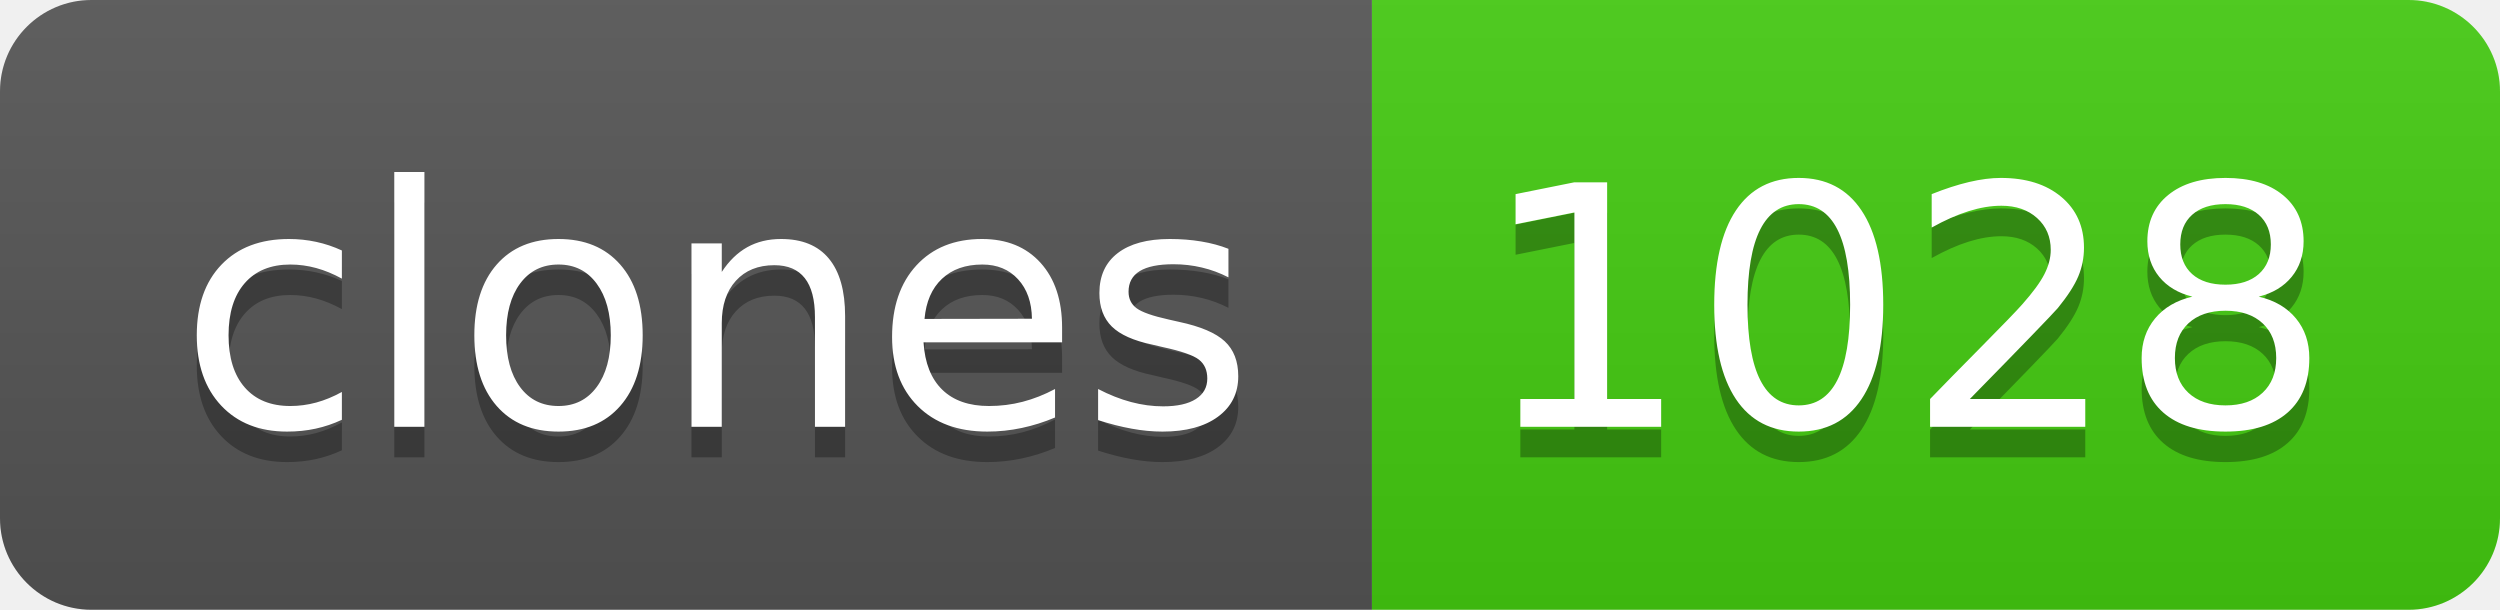
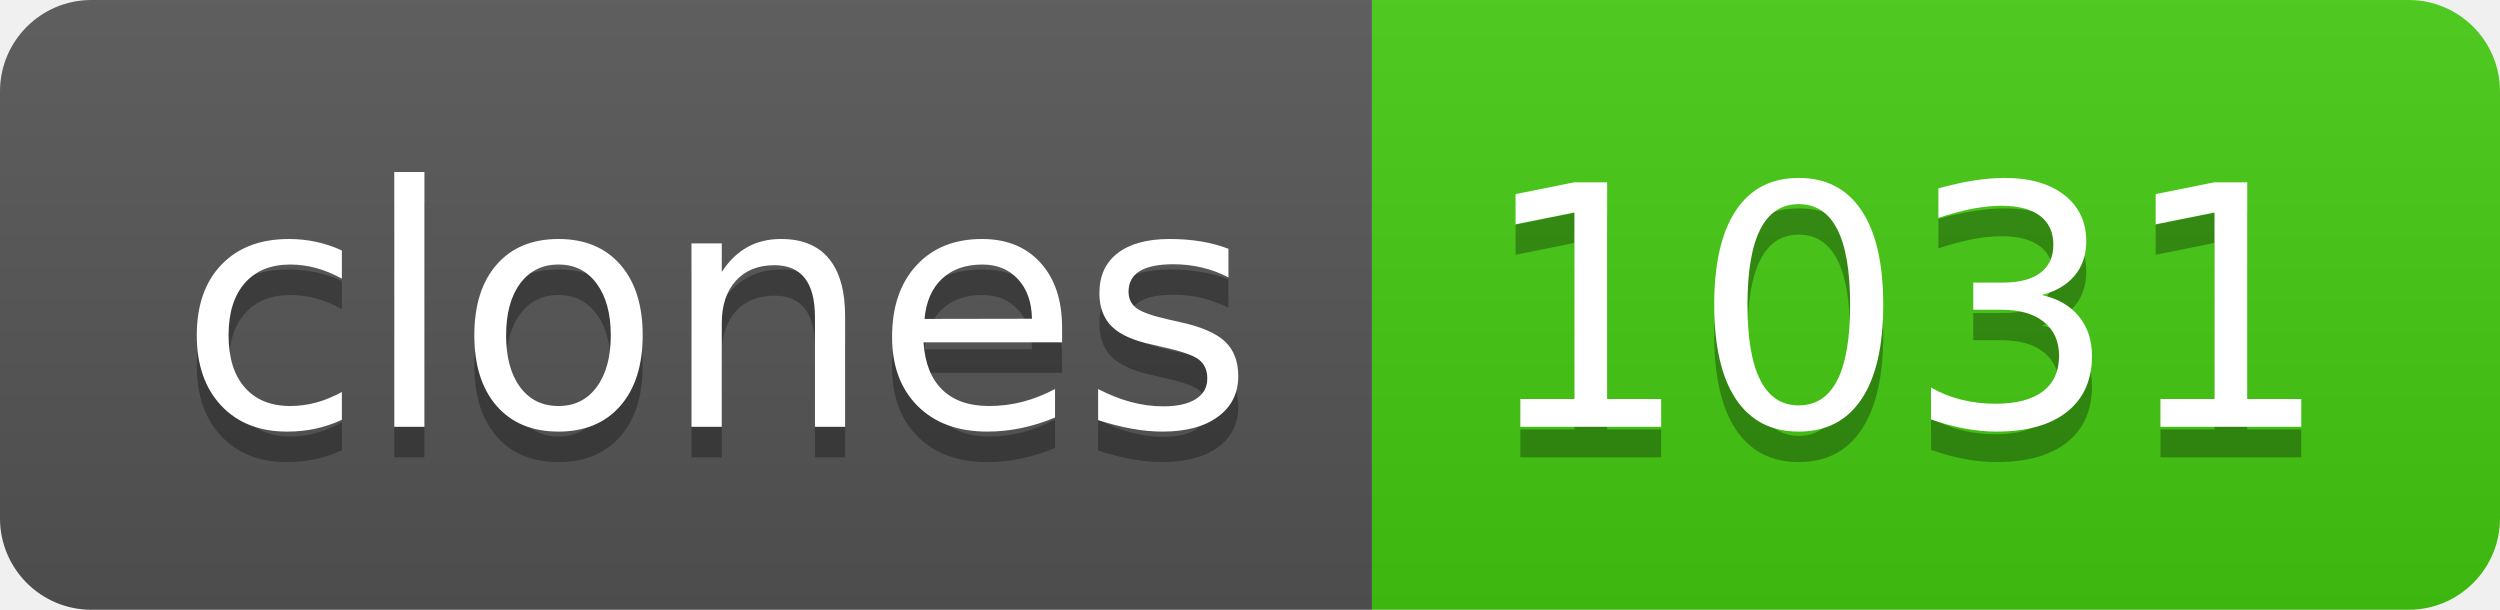
- <svg xmlns="http://www.w3.org/2000/svg" width="82" height="20" role="img" aria-label="clones: 1028">
+ <svg xmlns="http://www.w3.org/2000/svg" width="82" height="20" role="img" aria-label="clones: 1031">
  <linearGradient id="s" x2="0" y2="100%">
    <stop offset="0" stop-color="#bbb" stop-opacity=".1" />
    <stop offset="1" stop-opacity=".1" />
  </linearGradient>
  <clipPath id="r">
    <rect width="82" height="20" rx="3" fill="#fff" />
  </clipPath>
  <g clip-path="url(#r)">
    <rect width="45" height="20" fill="#555" />
    <rect x="45" width="37" height="20" fill="#4c1" />
    <rect width="82" height="20" fill="url(#s)" />
  </g>
  <g fill="#fff" text-anchor="middle" font-family="Verdana,Geneva,DejaVu Sans,sans-serif" text-rendering="geometricPrecision" font-size="110">
    <text aria-hidden="true" x="235" y="150" fill="#010101" fill-opacity=".3" transform="scale(.1)" textLength="350">clones</text>
    <text x="235" y="140" transform="scale(.1)" fill="#fff" textLength="350">clones</text>
-     <text aria-hidden="true" x="625" y="150" fill="#010101" fill-opacity=".3" transform="scale(.1)" textLength="270">1028</text>
-     <text x="625" y="140" transform="scale(.1)" fill="#fff" textLength="270">1028</text>
+     <text aria-hidden="true" x="625" y="150" fill="#010101" fill-opacity=".3" transform="scale(.1)" textLength="270">1031</text>
+     <text x="625" y="140" transform="scale(.1)" fill="#fff" textLength="270">1031</text>
  </g>
</svg>
